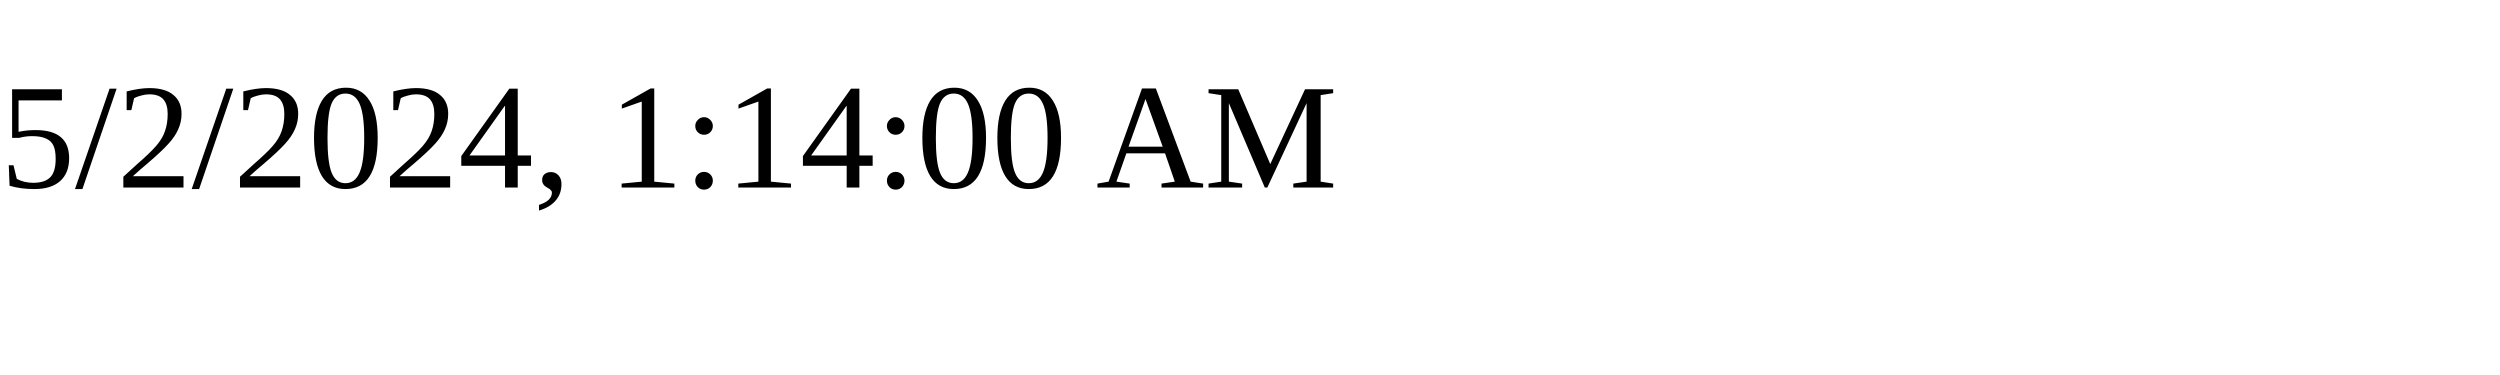
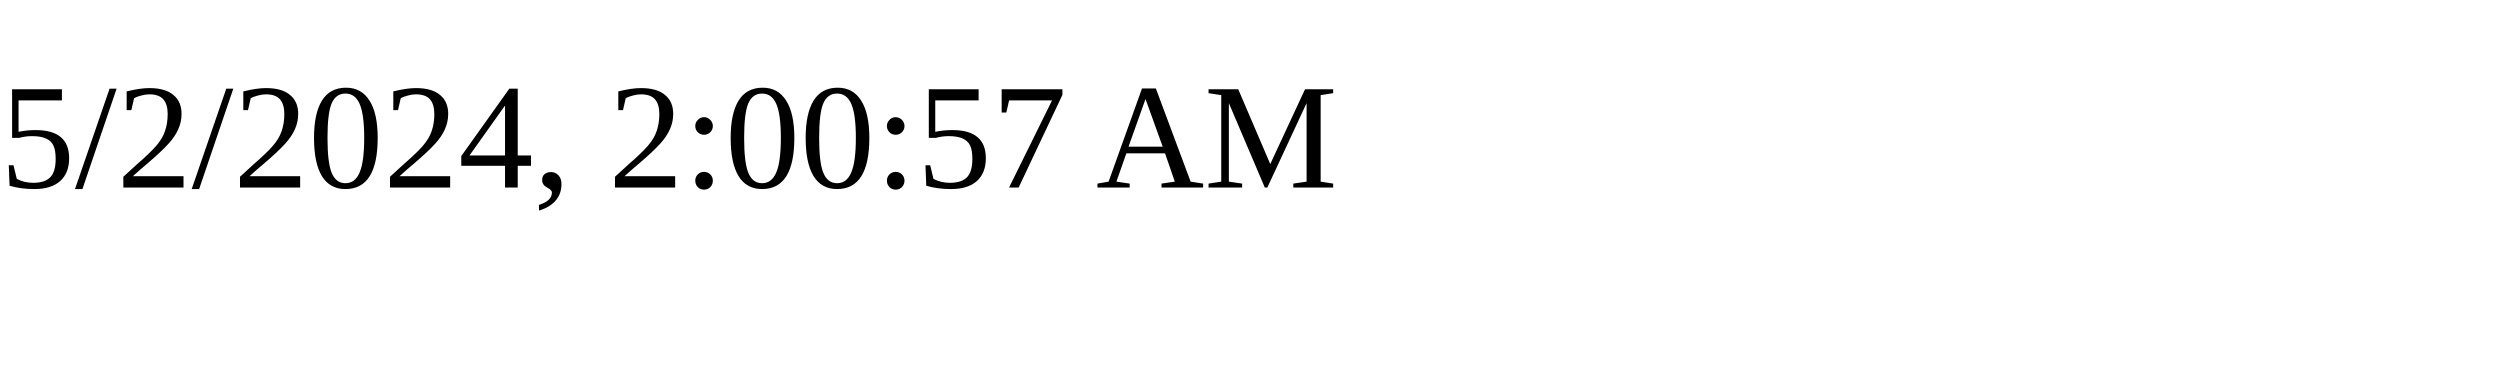
<svg xmlns="http://www.w3.org/2000/svg" height="30" width="200">
-   <text x="0" y="15">5/2/2024, 1:14:00 AM</text>
+   <text x="0" y="15">5/2/2024, 2:00:57 AM</text>
</svg>
